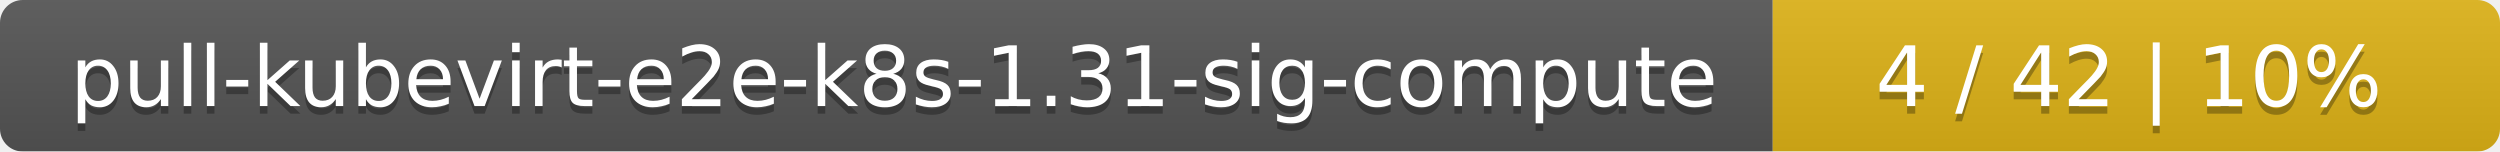
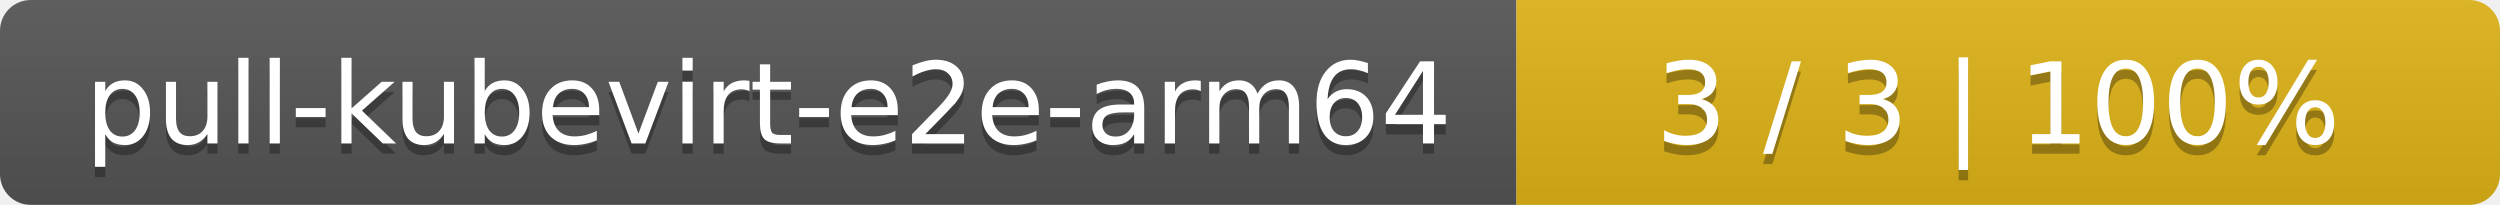
- <svg xmlns="http://www.w3.org/2000/svg" width="330" height="20">
+ <svg xmlns="http://www.w3.org/2000/svg" width="244" height="20">
  <linearGradient id="smooth" x2="0" y2="100%">
    <stop offset="0" stop-color="#bbb" stop-opacity=".1" />
    <stop offset="1" stop-opacity=".1" />
  </linearGradient>
  <mask id="round">
-     <rect width="330" height="20" rx="3" fill="#fff" />
+     <rect width="244" height="20" rx="3" fill="#fff" />
  </mask>
  <g mask="url(#round)">
-     <rect width="234" height="20" fill="#555" />
-     <rect x="234" width="96" height="20" fill="#dfb317" />
-     <rect width="330" height="20" fill="url(#smooth)" />
+     <rect width="148" height="20" fill="#555" />
+     <rect x="148" width="96" height="20" fill="#dfb317" />
+     <rect width="244" height="20" fill="url(#smooth)" />
  </g>
  <g fill="#fff" text-anchor="middle" font-family="DejaVu Sans,Verdana,Geneva,sans-serif" font-size="11">
-     <text x="118" y="15" fill="#010101" fill-opacity=".3">pull-kubevirt-e2e-k8s-1.31-sig-compute</text>
-     <text x="118" y="14">pull-kubevirt-e2e-k8s-1.31-sig-compute</text>
-     <text x="281" y="15" fill="#010101" fill-opacity=".3">4 / 42    |    10%</text>
-     <text x="281" y="14">4 / 42    |    10%</text>
+     <text x="75" y="15" fill="#010101" fill-opacity=".3">pull-kubevirt-e2e-arm64</text>
+     <text x="75" y="14">pull-kubevirt-e2e-arm64</text>
+     <text x="195" y="15" fill="#010101" fill-opacity=".3">3 / 3    |    100%</text>
+     <text x="195" y="14">3 / 3    |    100%</text>
  </g>
</svg>
